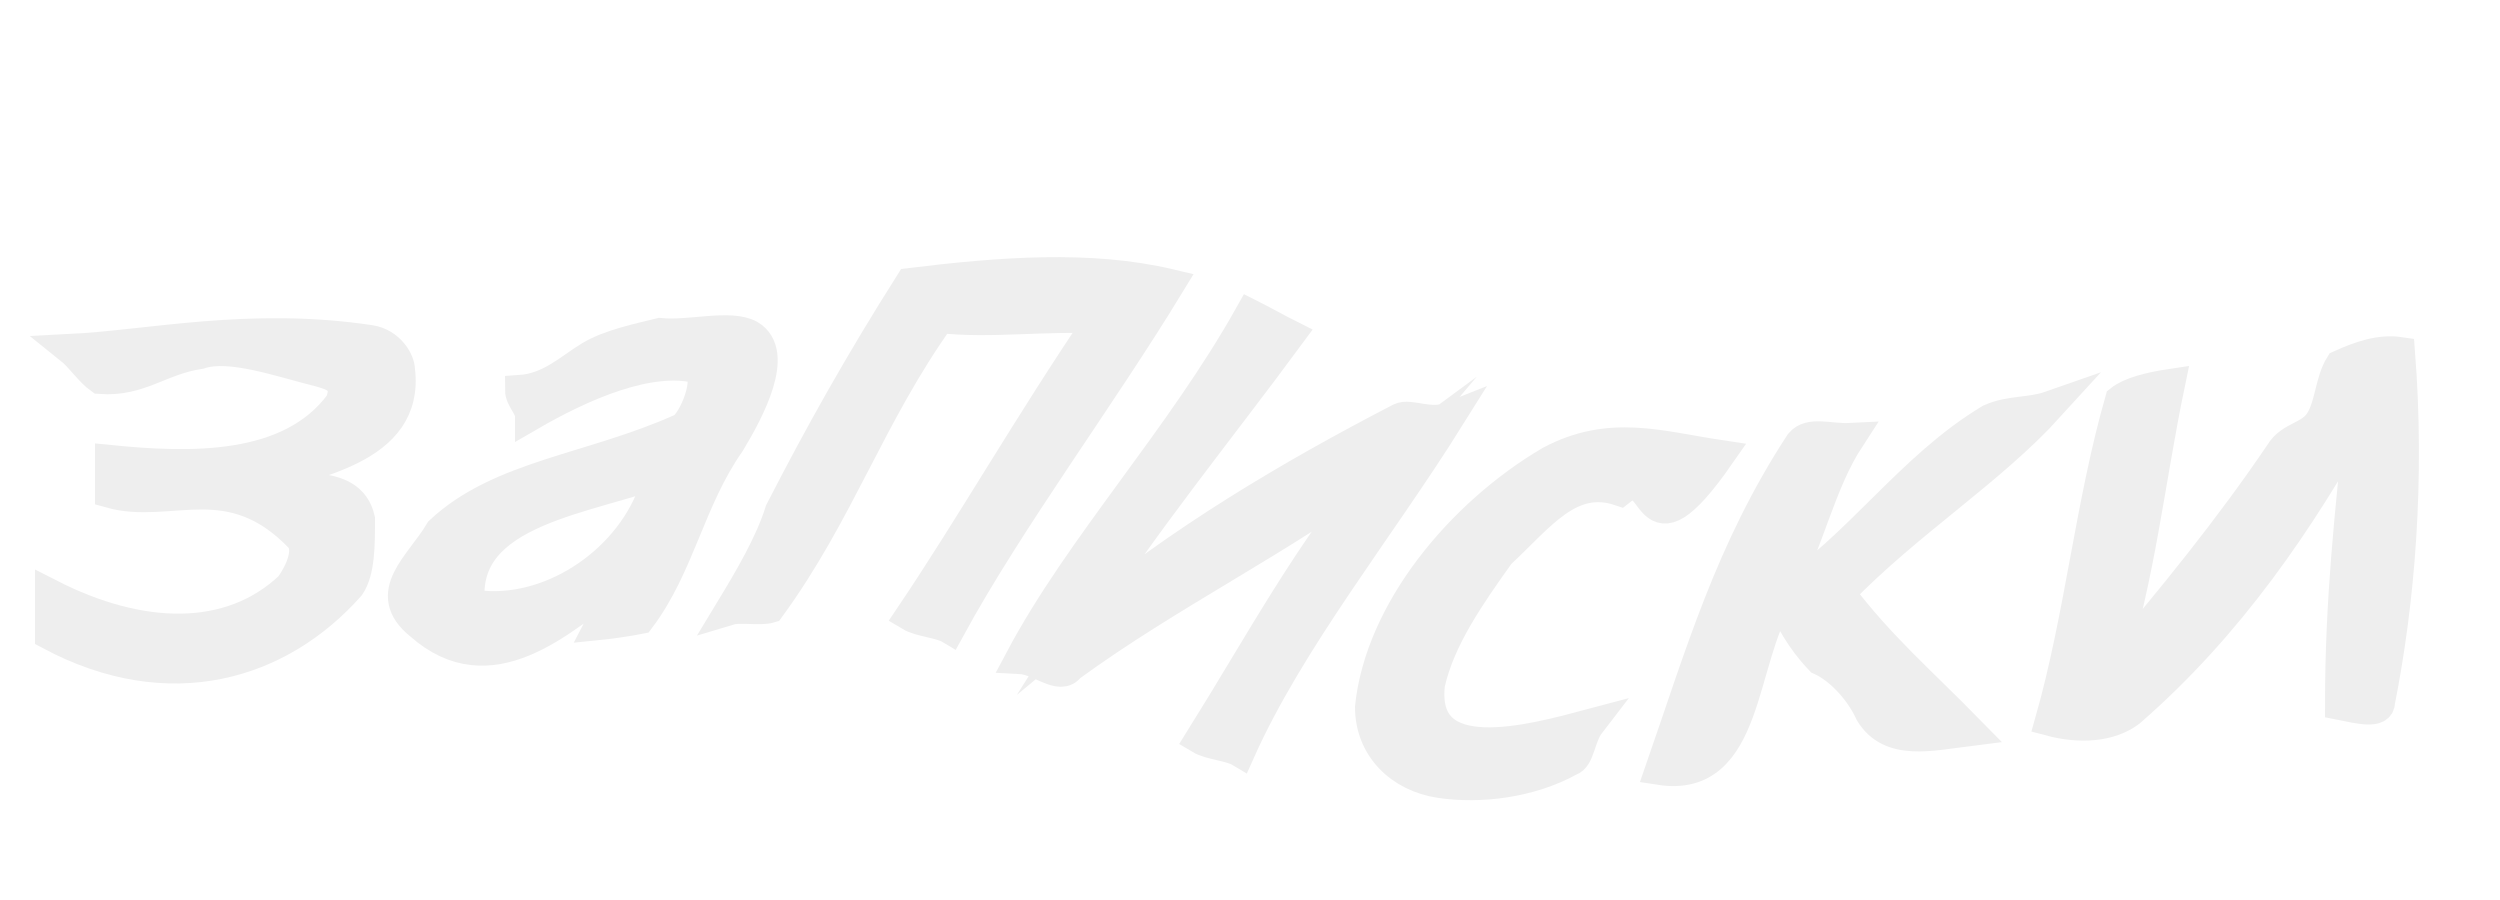
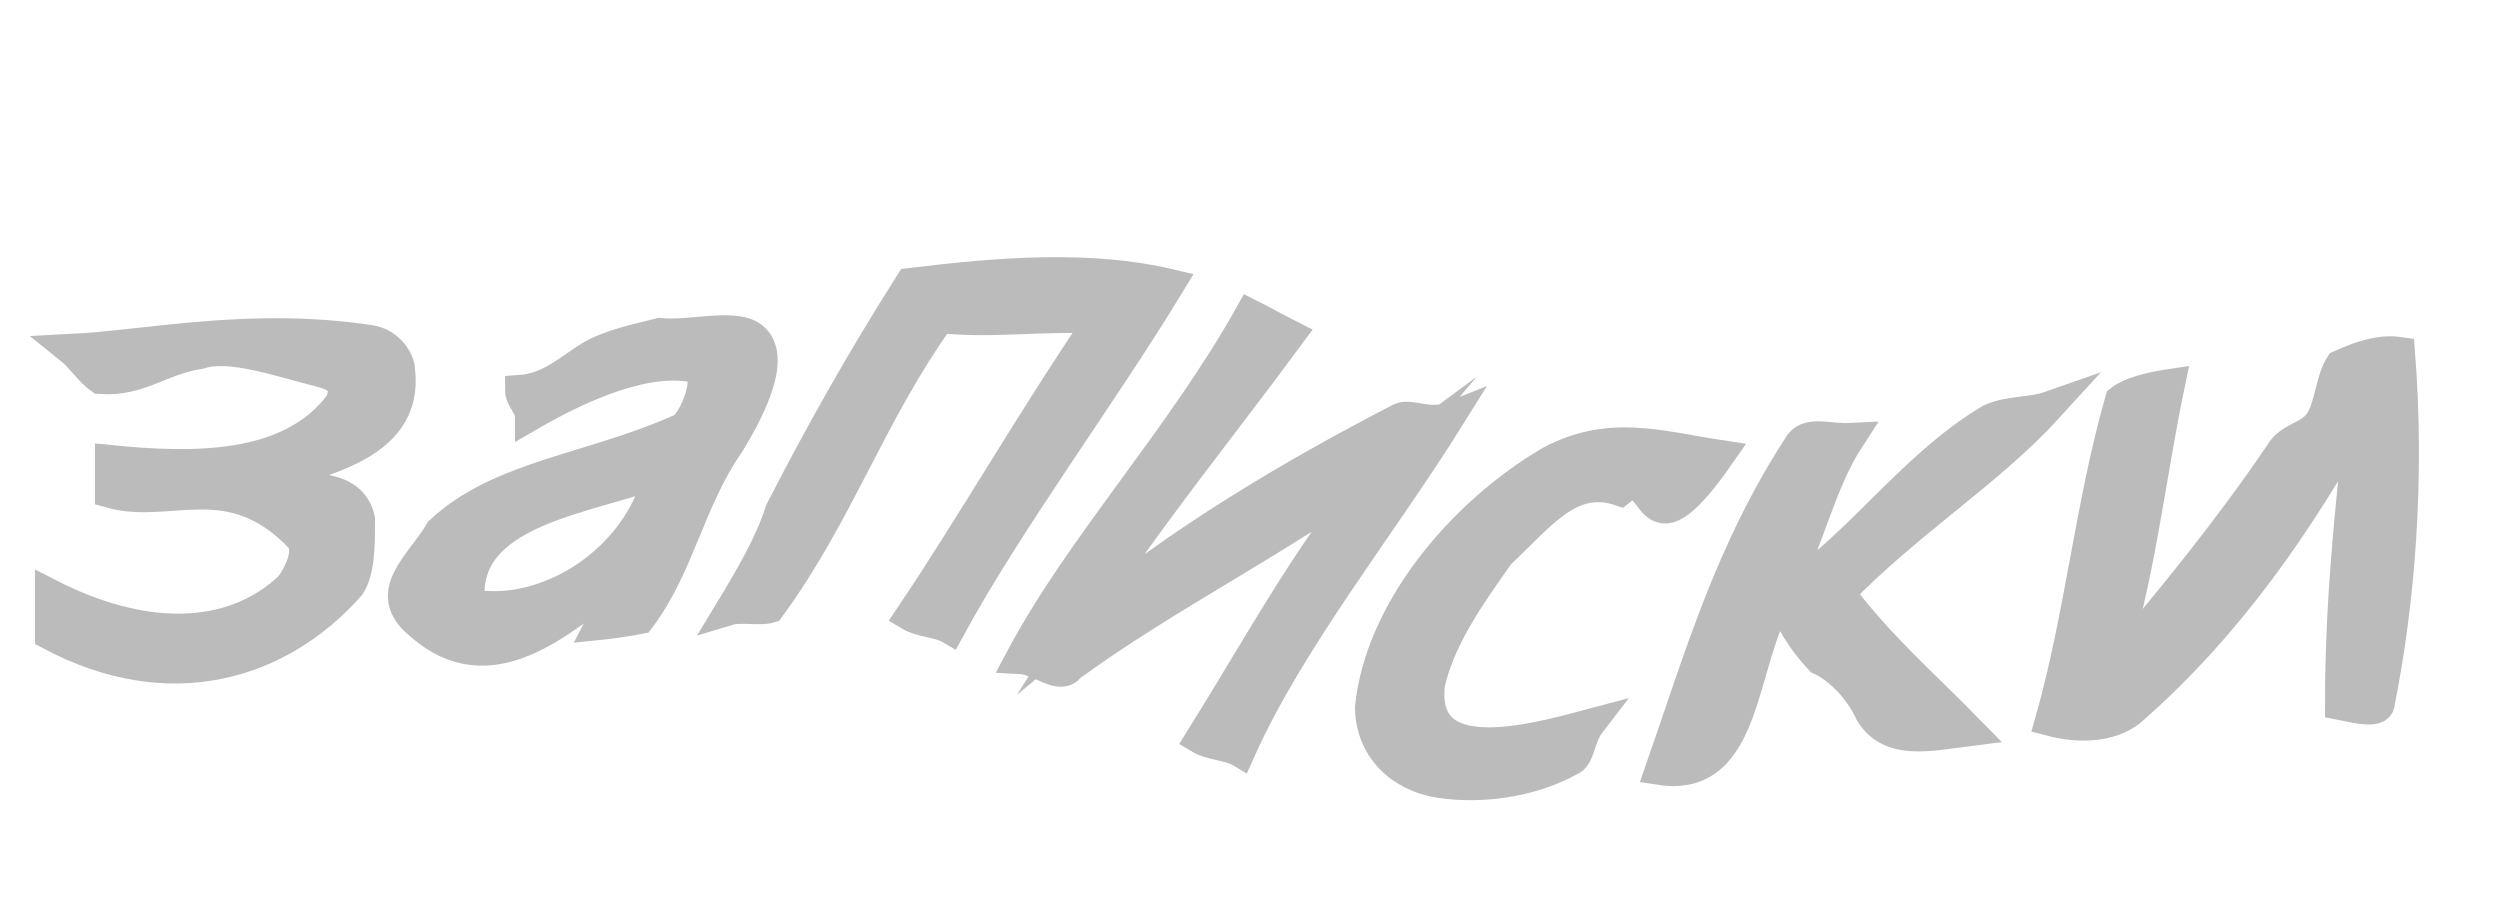
<svg xmlns="http://www.w3.org/2000/svg" width="100" height="36">
-   <g style="stroke-miterlimit:10;stroke-width:3px" transform="scale(0.4 0.4) translate(-12 -40)" fill="#eee" stroke="#eee" stroke-width="2">
+   <g style="stroke-miterlimit:10;stroke-width:3px" transform="scale(0.4 0.4) translate(-12 -40)" fill="#bbb" stroke="#bbb" stroke-width="2">
    <path d="M38,88.2c5-2,15-3.1,14-11.2c0-0.9-1-2.7-3-3c-12-1.8-22,0.5-30,0.9c1,0.8,2,2.3,3,3c4,0.3,6-1.9,10-2.5c3-1,8,0.8,12,1.8c1,0.3,3,0.7,2,3.1c-5,6.8-15,6.5-23,5.7c0,0.8,0,2.5,0,3.3c6,1.7,12-2.8,19,4.5c1,1.2,0,3.4-1,4.8c-6,5.7-15,5.4-24,0.8c0,0.8,0,2.4,0,4.1c12,6.4,23,3,30-4.9c1-1.5,1-4.1,1-6.7C47,87.5,41,89.4,38,88.2L38,88.2z" />
    <path d="M78,73.3c-2,0.5-5,1.1-7,2.3c-2,1.2-4,3.2-7,3.4c0,0.9,1,1.7,1,2.6c5-2.9,12-6.1,17-4.7c1,1.6-1,5.8-2,6c-9,4-18,4.6-24,10.2c-2,3.4-6,6.2-2,9.4c7,6.2,14-0.2,20-4.8c-1,2-1,2.9-2,4.8c1-0.1,3-0.4,4-0.6c4-5.3,5-11.9,9-17.6c2-3.3,5-9,2-10.8C85,72.4,81,73.6,78,73.3L78,73.3z M77,90c-3,7-11,11.7-18,10.4c-1-9.5,12-10.4,20-13.5C78,87.9,78,88.9,77,90L77,90z" />
    <path d="M85,101c1-0.3,3,0.1,4-0.2c7-9.6,10-19.2,17-29c5,0.6,11-0.3,16,0.1c-7,10.3-13,20.8-19,29.7c1,0.6,3,0.7,4,1.3c6-11,15-23,22-34.5c-8-1.9-17-1.2-26-0.1c-5,7.9-9,15-13,22.8C89,94.3,87,97.7,85,101L85,101z" />
    <path d="M120,102.3c6-9.5,14-19.3,21-28.8c-1-0.5-3-1.6-4-2.1c-7,12.5-17,23.2-23,34.5c2,0.1,4,2.2,5,0.8c10-7.3,21-12.6,31-20c-7,8.2-12,17.6-18,27.2c1,0.6,3,0.7,4,1.3c5-11.2,14-22.3,21-33.5c-2,0.8-4-0.4-5,0.1C141,87.5,130,94,120,102.3L120,102.3z" />
    <path d="M174,89.1c4-3.2,2,7.9,10-3.6c-6-0.9-11-2.6-17,0.6c-9,5.3-17,15-18,24.6c0,4.1,3,7,7,7.6c4,0.6,9,0,13-2.2c1-0.3,1-2.4,2-3.7c-6,1.6-17,4.6-16-4c1-4.5,4-8.8,7-13C166,91.7,169,87.4,174,89.1L174,89.1z" />
    <path d="M217,80.6c-2,0.7-4,0.4-6,1.3c-8,4.8-13,12.6-21,17.9c3-5.8,4-11.4,7-16c-2,0.1-4-0.7-5,0.5c-7,10.7-10,21.2-14,32.7c9,1.4,8-11.1,12-17.2c1,2.1,2,4.1,4,6.2c2,0.9,4,3.1,5,5.3c2,3.3,6,2.3,10,1.8c-5-5.1-9-8.5-13-13.8C203,92.1,211,87.2,217,80.6L217,80.6z" />
    <path d="M246,76.5c-1,1.6-1,4-2,5.6c-1,1.6-3,1.5-4,3.2c-5,7.4-11,14.8-17,21.8c3-9.2,4-19.1,6-28.7c-2,0.3-4,0.8-5,1.6c-3,10.5-4,21.5-7,32.1c3,0.8,6,0.6,8-0.9c10-8.7,17-19.1,23-29.8c-1,9.8-2,18.5-2,29.1c2,0.4,4,0.9,4-0.3c2-10.1,3-22.2,2-35C250,74.9,248,75.6,246,76.5C246,76.5,246,76.5,246,76.5z" />
  </g>
</svg>
